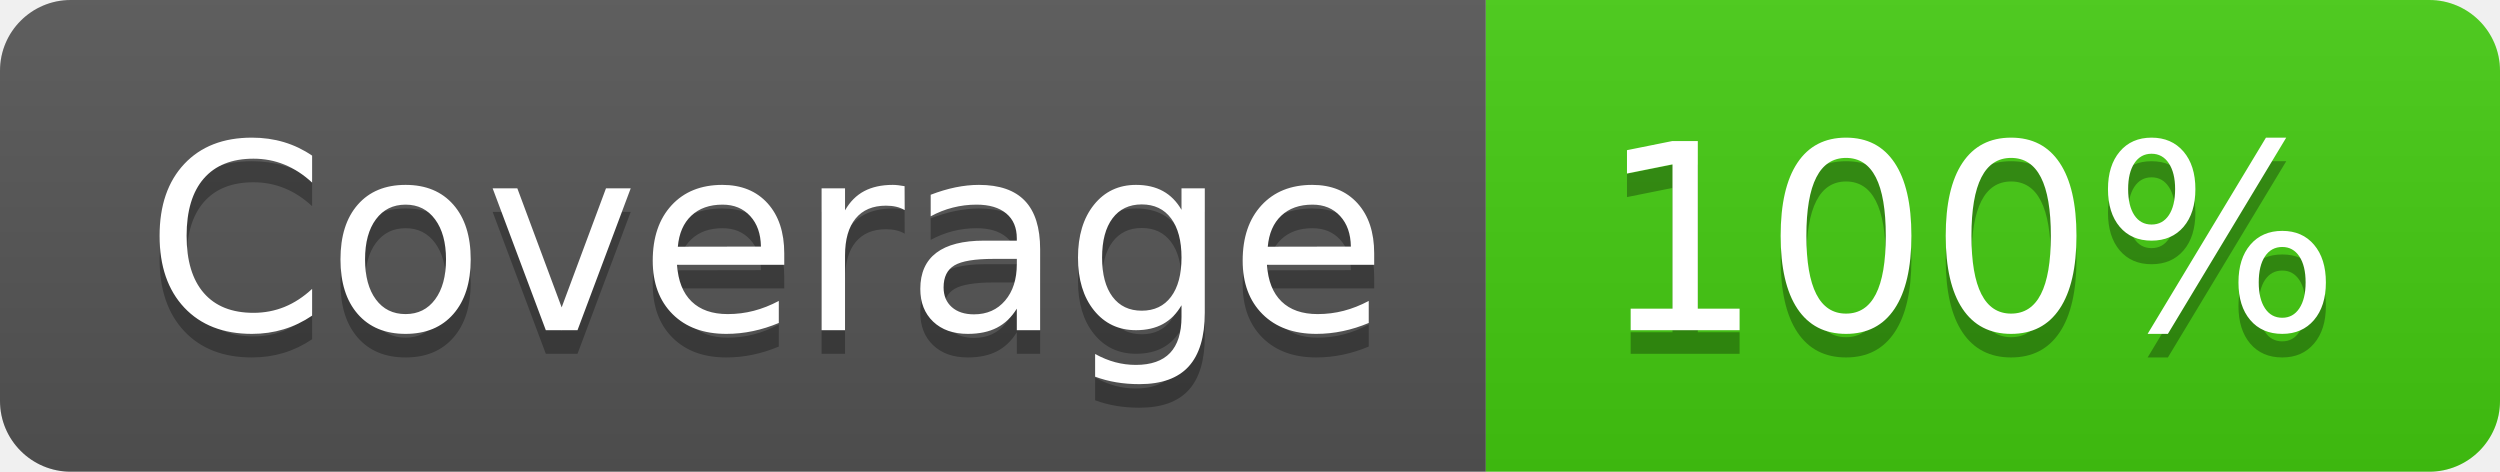
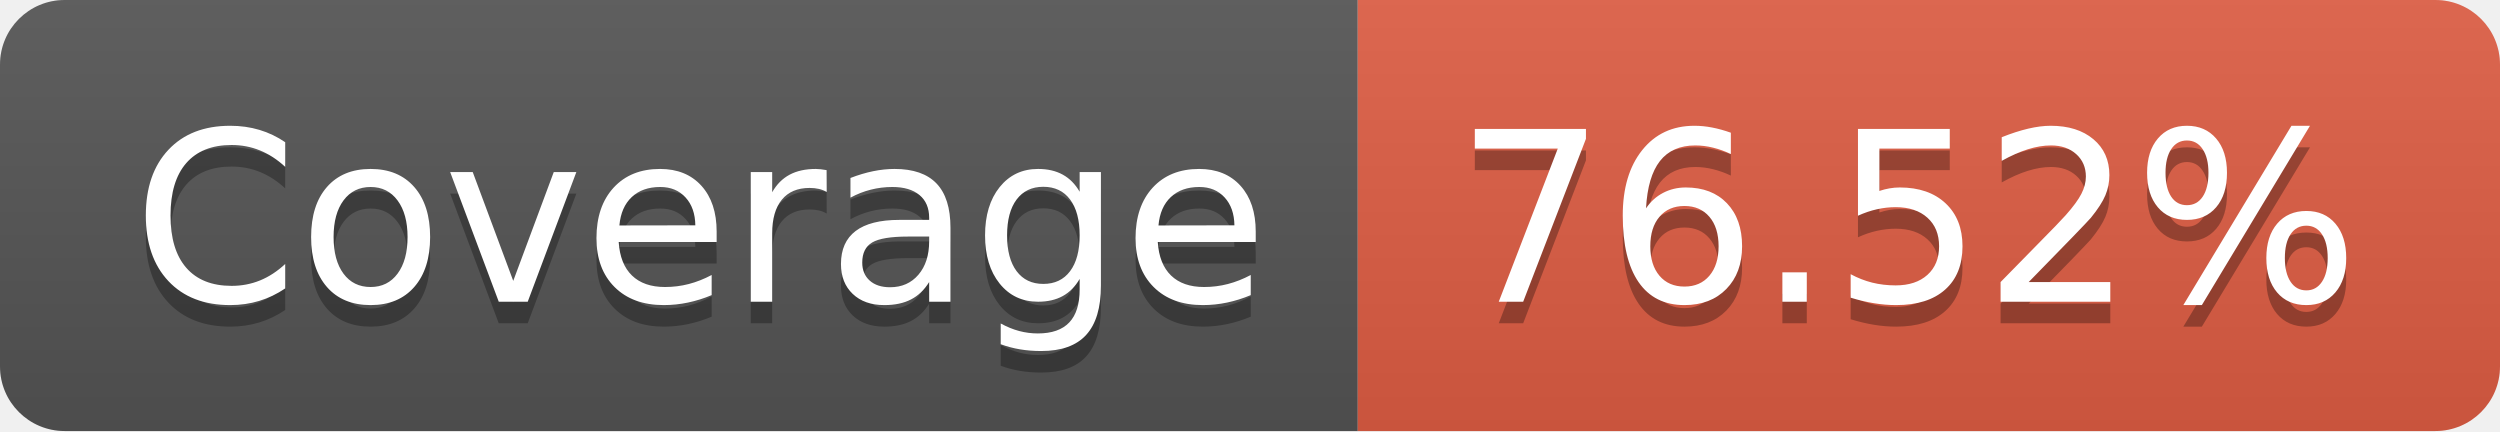
- <svg xmlns="http://www.w3.org/2000/svg" width="106" height="20" role="img" aria-label="Coverage: 100%">
+ <svg xmlns="http://www.w3.org/2000/svg" width="116" height="20" role="img" aria-label="Coverage: 76.52%">
  <linearGradient id="s" x2="0" y2="100%">
    <stop offset="0" stop-color="#bbb" stop-opacity=".1" />
    <stop offset="1" stop-opacity=".1" />
  </linearGradient>
  <clipPath id="r">
-     <rect width="106" height="20" rx="3" fill="#fff" />
+     <rect width="116" height="20" rx="3" fill="#fff" />
  </clipPath>
  <g clip-path="url(#r)">
    <rect width="63" height="20" fill="#555" />
-     <rect x="63" width="43" height="20" fill="#4c1" />
-     <rect width="106" height="20" fill="url(#s)" />
+     <rect x="63" width="53" height="20" fill="#e05d44" />
+     <rect width="116" height="20" fill="url(#s)" />
  </g>
  <g fill="#fff" text-anchor="middle" font-family="Verdana,Geneva,DejaVu Sans,sans-serif" text-rendering="geometricPrecision" font-size="110">
    <text aria-hidden="true" x="325" y="150" fill="#010101" fill-opacity=".3" transform="scale(.1)" textLength="530">Coverage</text>
    <text x="325" y="140" transform="scale(.1)" fill="#fff" textLength="530">Coverage</text>
-     <text aria-hidden="true" x="835" y="150" fill="#010101" fill-opacity=".3" transform="scale(.1)" textLength="330">100%</text>
-     <text x="835" y="140" transform="scale(.1)" fill="#fff" textLength="330">100%</text>
+     <text aria-hidden="true" x="885" y="150" fill="#010101" fill-opacity=".3" transform="scale(.1)" textLength="430">76.52%</text>
+     <text x="885" y="140" transform="scale(.1)" fill="#fff" textLength="430">76.52%</text>
  </g>
</svg>
